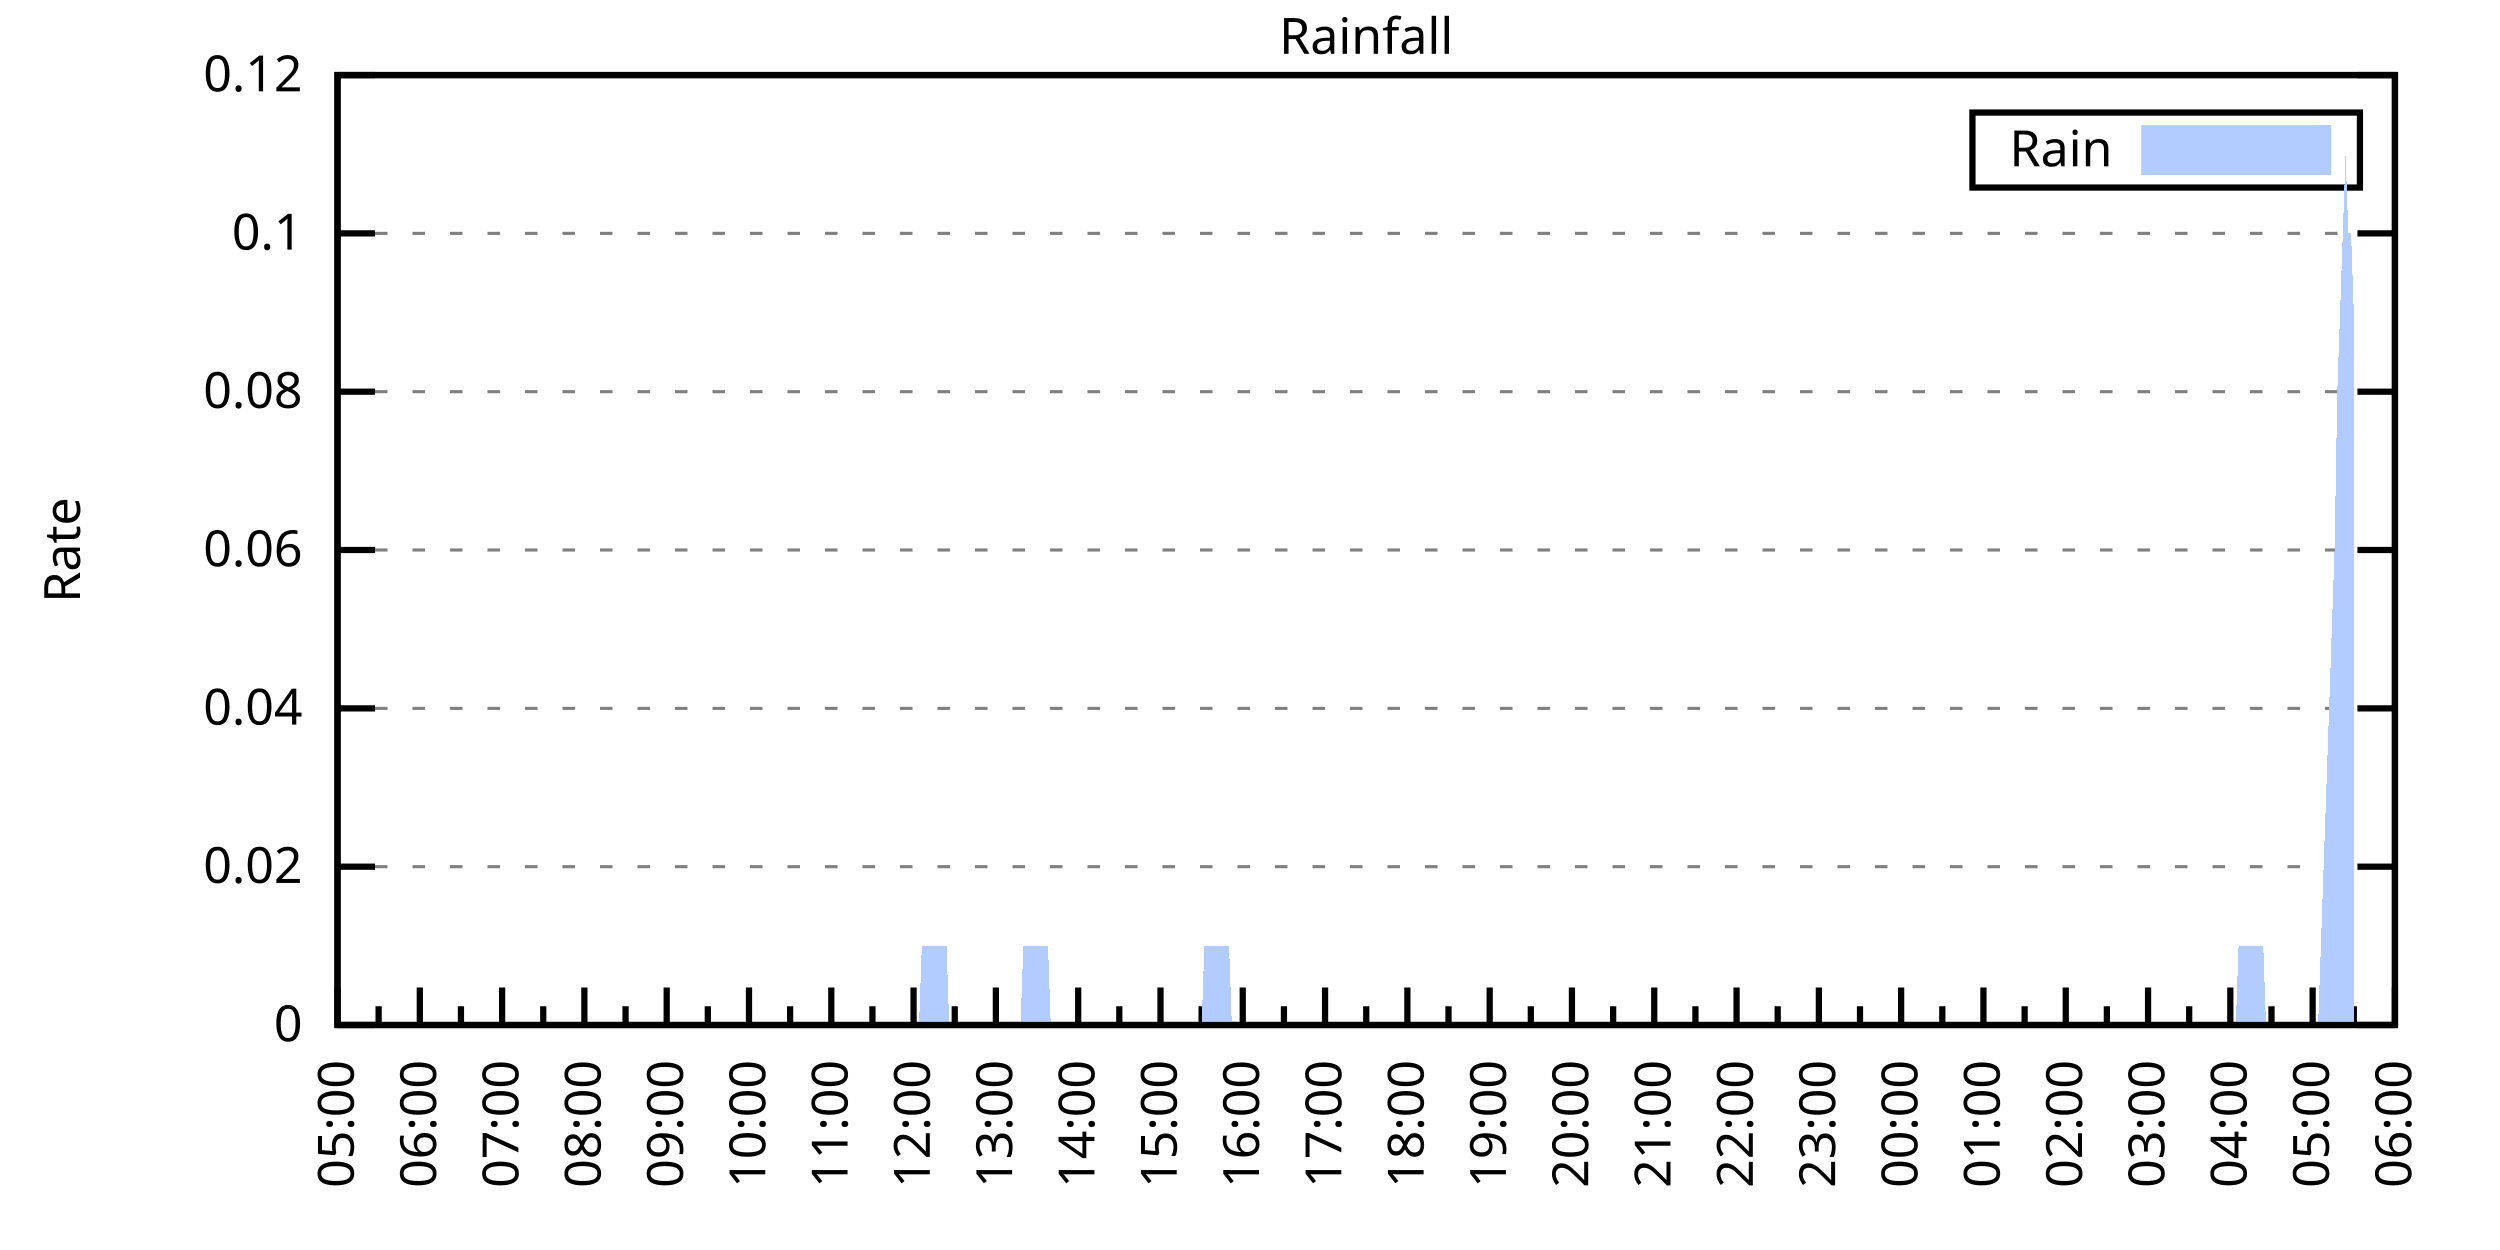
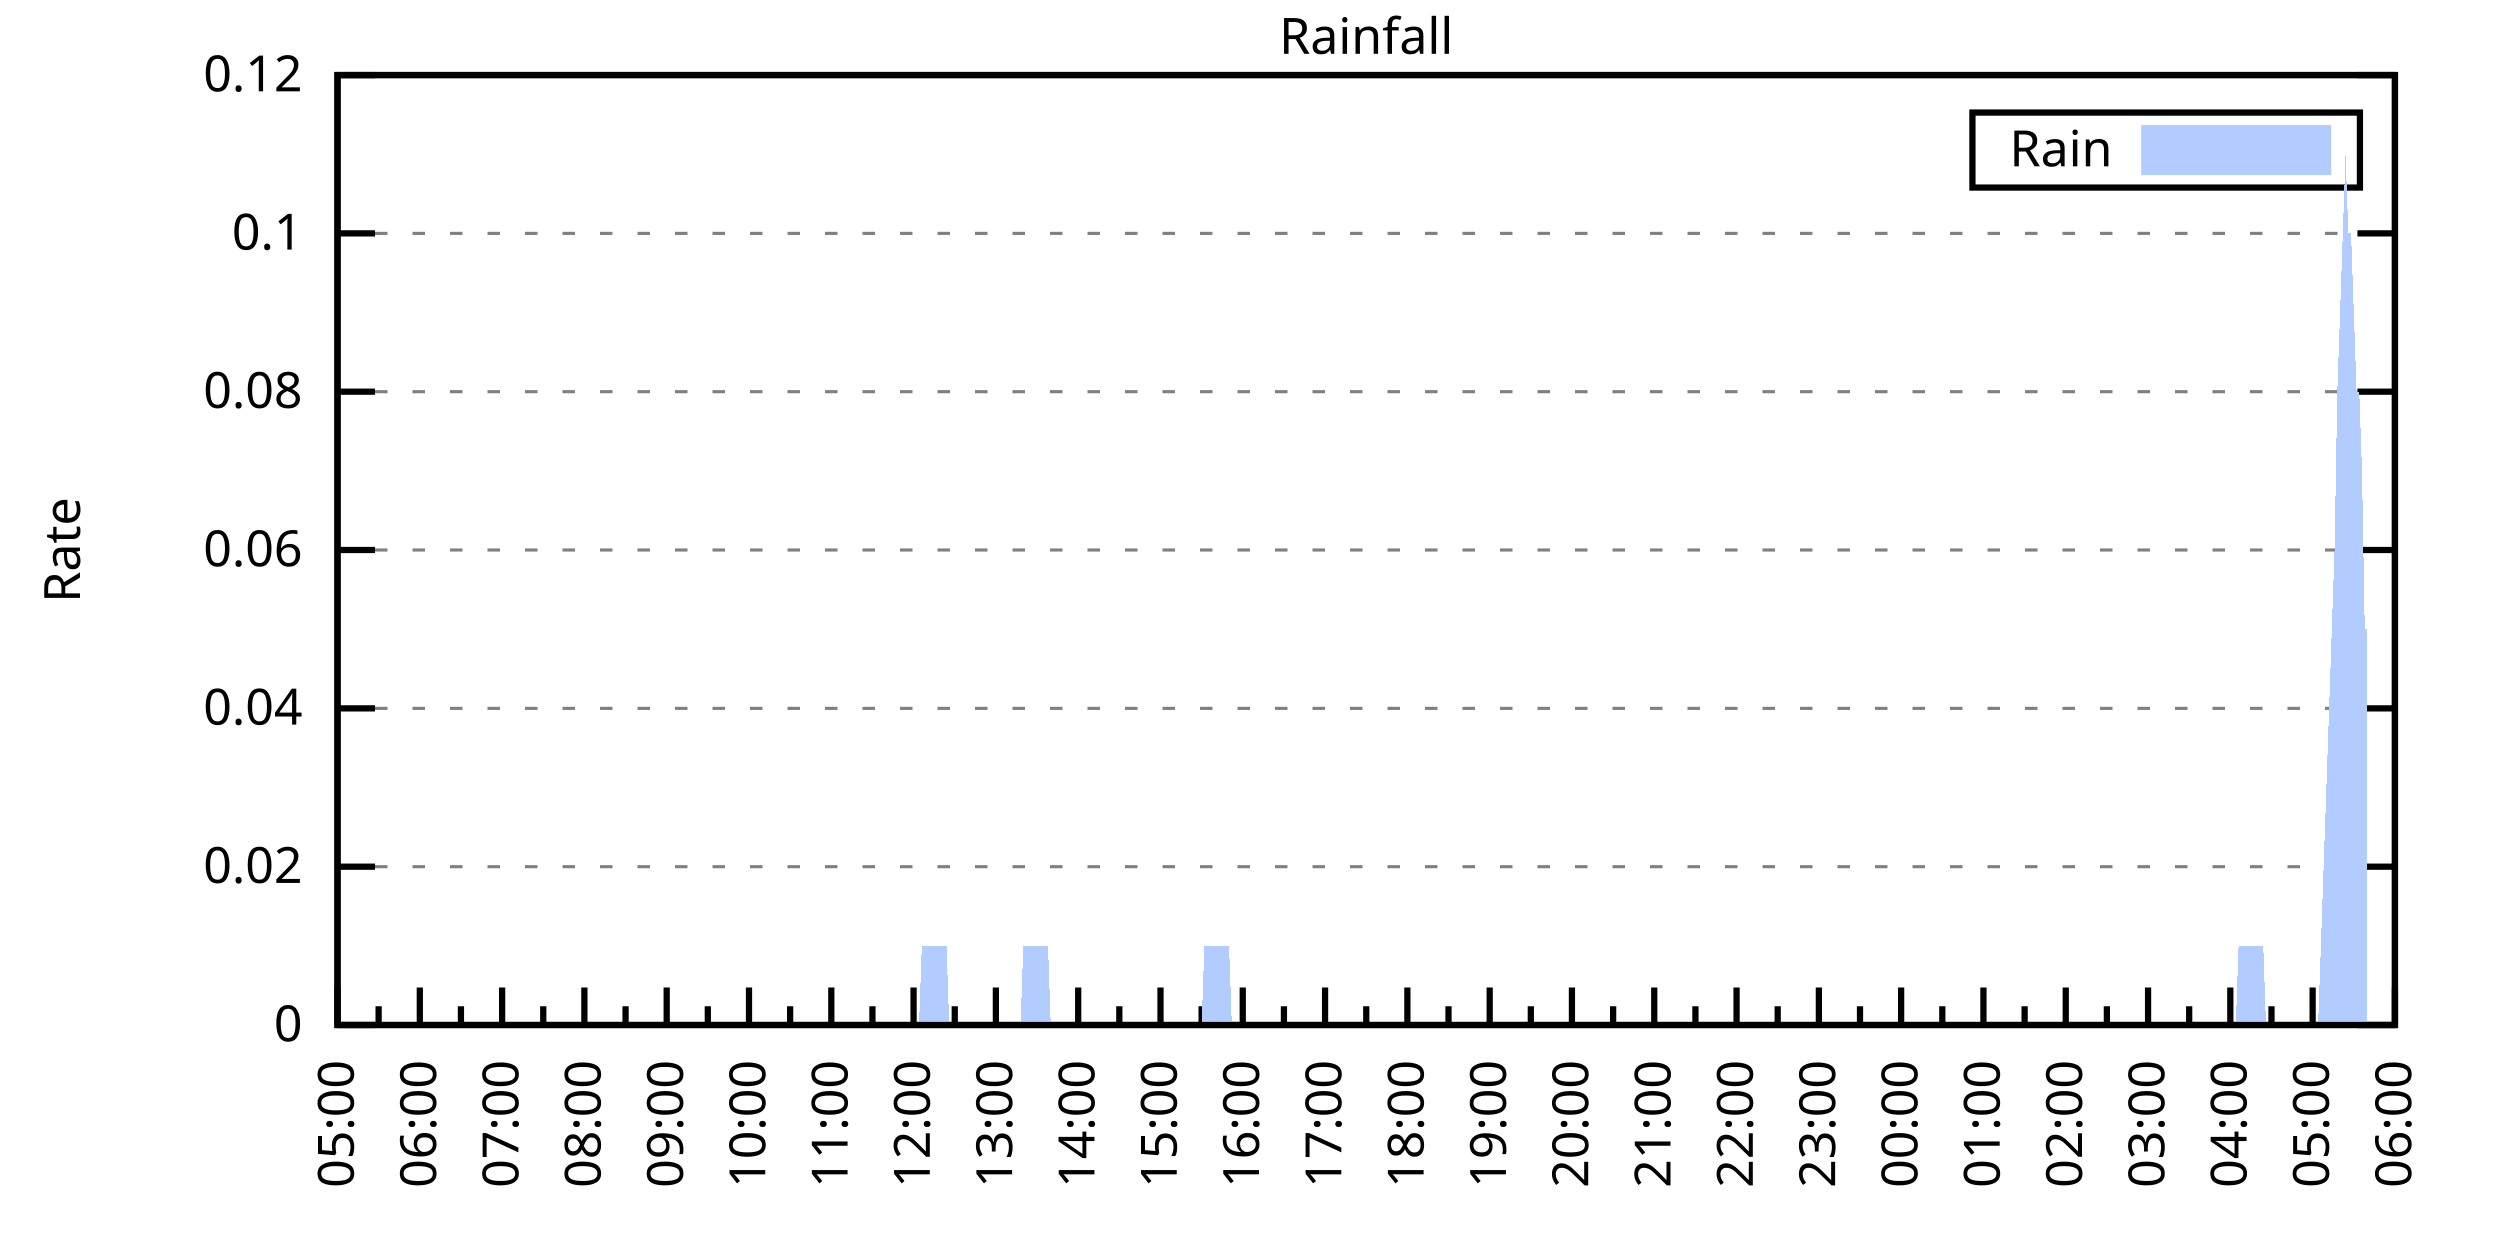
<svg xmlns="http://www.w3.org/2000/svg" xmlns:xlink="http://www.w3.org/1999/xlink" width="400" height="200" viewBox="0 0 400 200">
  <g id="gnuplot_canvas">
    <rect x="0" y="0" width="400" height="200" fill="none" />
    <defs>
      <circle id="gpDot" r="0.5" stroke-width="0.5" stroke="currentColor" />
      <path id="gpPt0" stroke-width="0.333" stroke="currentColor" d="M-1,0 h2 M0,-1 v2" />
      <path id="gpPt1" stroke-width="0.333" stroke="currentColor" d="M-1,-1 L1,1 M1,-1 L-1,1" />
      <path id="gpPt2" stroke-width="0.333" stroke="currentColor" d="M-1,0 L1,0 M0,-1 L0,1 M-1,-1 L1,1 M-1,1 L1,-1" />
      <rect id="gpPt3" stroke-width="0.333" stroke="currentColor" x="-1" y="-1" width="2" height="2" />
      <rect id="gpPt4" stroke-width="0.333" stroke="currentColor" fill="currentColor" x="-1" y="-1" width="2" height="2" />
      <circle id="gpPt5" stroke-width="0.333" stroke="currentColor" cx="0" cy="0" r="1" />
      <use xlink:href="#gpPt5" id="gpPt6" fill="currentColor" stroke="none" />
      <path id="gpPt7" stroke-width="0.333" stroke="currentColor" d="M0,-1.33 L-1.33,0.67 L1.33,0.67 z" />
      <use xlink:href="#gpPt7" id="gpPt8" fill="currentColor" stroke="none" />
      <use xlink:href="#gpPt7" id="gpPt9" stroke="currentColor" transform="rotate(180)" />
      <use xlink:href="#gpPt9" id="gpPt10" fill="currentColor" stroke="none" />
      <use xlink:href="#gpPt3" id="gpPt11" stroke="currentColor" transform="rotate(45)" />
      <use xlink:href="#gpPt11" id="gpPt12" fill="currentColor" stroke="none" />
      <path id="gpPt13" stroke-width="0.333" stroke="currentColor" d="M0,1.330 L1.265,0.411 L0.782,-1.067 L-0.782,-1.076 L-1.265,0.411 z" />
      <use xlink:href="#gpPt13" id="gpPt14" fill="currentColor" stroke="none" />
      <filter id="textbox" filterUnits="objectBoundingBox" x="0" y="0" height="1" width="1">
        <feFlood flood-color="white" flood-opacity="1" result="bgnd" />
        <feComposite in="SourceGraphic" in2="bgnd" operator="atop" />
      </filter>
      <filter id="greybox" filterUnits="objectBoundingBox" x="0" y="0" height="1" width="1">
        <feFlood flood-color="lightgrey" flood-opacity="1" result="grey" />
        <feComposite in="SourceGraphic" in2="grey" operator="atop" />
      </filter>
    </defs>
    <g fill="none" color="white" stroke="currentColor" stroke-width="1.00" stroke-linecap="butt" stroke-linejoin="miter">
</g>
    <g fill="none" color="black" stroke="currentColor" stroke-width="1.00" stroke-linecap="butt" stroke-linejoin="miter">
      <g stroke="none" shape-rendering="crispEdges">
        <polygon fill="rgb(255, 255, 255)" points="54.00,164.00 383.18,164.00 383.18,12.02 54.00,12.02 " />
      </g>
    </g>
    <g fill="none" color="black" stroke="currentColor" stroke-width="1.00" stroke-linecap="butt" stroke-linejoin="miter">
</g>
    <g fill="none" color="black" stroke="black" stroke-width="0.50" stroke-linecap="butt" stroke-linejoin="miter">
</g>
    <g fill="none" color="gray" stroke="currentColor" stroke-width="0.50" stroke-linecap="butt" stroke-linejoin="miter">
      <path stroke="gray" stroke-dasharray="2,4" class="gridline" d="M54.00,164.00 L383.19,164.00  " />
    </g>
    <g fill="none" color="gray" stroke="gray" stroke-width="1.00" stroke-linecap="butt" stroke-linejoin="miter">
</g>
    <g fill="none" color="black" stroke="currentColor" stroke-width="1.00" stroke-linecap="butt" stroke-linejoin="miter">
      <path stroke="black" d="M54.00,164.00 L60.00,164.00 M383.19,164.00 L377.19,164.00  " />
      <g transform="translate(48.40,166.60)" stroke="none" fill="black" font-family="Sans" font-size="8.00" text-anchor="end">
        <text>
          <tspan font-family="Sans"> 0</tspan>
        </text>
      </g>
    </g>
    <g fill="none" color="black" stroke="currentColor" stroke-width="1.00" stroke-linecap="butt" stroke-linejoin="miter">
</g>
    <g fill="none" color="black" stroke="black" stroke-width="0.50" stroke-linecap="butt" stroke-linejoin="miter">
</g>
    <g fill="none" color="gray" stroke="currentColor" stroke-width="0.50" stroke-linecap="butt" stroke-linejoin="miter">
      <path stroke="gray" stroke-dasharray="2,4" class="gridline" d="M54.00,138.67 L383.19,138.67  " />
    </g>
    <g fill="none" color="gray" stroke="gray" stroke-width="1.00" stroke-linecap="butt" stroke-linejoin="miter">
</g>
    <g fill="none" color="black" stroke="currentColor" stroke-width="1.00" stroke-linecap="butt" stroke-linejoin="miter">
      <path stroke="black" d="M54.00,138.67 L60.00,138.67 M383.19,138.67 L377.19,138.67  " />
      <g transform="translate(48.40,141.27)" stroke="none" fill="black" font-family="Sans" font-size="8.00" text-anchor="end">
        <text>
          <tspan font-family="Sans"> 0.02</tspan>
        </text>
      </g>
    </g>
    <g fill="none" color="black" stroke="currentColor" stroke-width="1.00" stroke-linecap="butt" stroke-linejoin="miter">
</g>
    <g fill="none" color="black" stroke="black" stroke-width="0.50" stroke-linecap="butt" stroke-linejoin="miter">
</g>
    <g fill="none" color="gray" stroke="currentColor" stroke-width="0.50" stroke-linecap="butt" stroke-linejoin="miter">
      <path stroke="gray" stroke-dasharray="2,4" class="gridline" d="M54.00,113.34 L383.19,113.34  " />
    </g>
    <g fill="none" color="gray" stroke="gray" stroke-width="1.00" stroke-linecap="butt" stroke-linejoin="miter">
</g>
    <g fill="none" color="black" stroke="currentColor" stroke-width="1.00" stroke-linecap="butt" stroke-linejoin="miter">
      <path stroke="black" d="M54.00,113.34 L60.00,113.34 M383.19,113.34 L377.19,113.34  " />
      <g transform="translate(48.40,115.94)" stroke="none" fill="black" font-family="Sans" font-size="8.00" text-anchor="end">
        <text>
          <tspan font-family="Sans"> 0.04</tspan>
        </text>
      </g>
    </g>
    <g fill="none" color="black" stroke="currentColor" stroke-width="1.00" stroke-linecap="butt" stroke-linejoin="miter">
</g>
    <g fill="none" color="black" stroke="black" stroke-width="0.50" stroke-linecap="butt" stroke-linejoin="miter">
</g>
    <g fill="none" color="gray" stroke="currentColor" stroke-width="0.50" stroke-linecap="butt" stroke-linejoin="miter">
      <path stroke="gray" stroke-dasharray="2,4" class="gridline" d="M54.00,88.00 L383.19,88.00  " />
    </g>
    <g fill="none" color="gray" stroke="gray" stroke-width="1.00" stroke-linecap="butt" stroke-linejoin="miter">
</g>
    <g fill="none" color="black" stroke="currentColor" stroke-width="1.00" stroke-linecap="butt" stroke-linejoin="miter">
      <path stroke="black" d="M54.00,88.00 L60.00,88.00 M383.19,88.00 L377.19,88.00  " />
      <g transform="translate(48.40,90.60)" stroke="none" fill="black" font-family="Sans" font-size="8.00" text-anchor="end">
        <text>
          <tspan font-family="Sans"> 0.06</tspan>
        </text>
      </g>
    </g>
    <g fill="none" color="black" stroke="currentColor" stroke-width="1.00" stroke-linecap="butt" stroke-linejoin="miter">
</g>
    <g fill="none" color="black" stroke="black" stroke-width="0.50" stroke-linecap="butt" stroke-linejoin="miter">
</g>
    <g fill="none" color="gray" stroke="currentColor" stroke-width="0.50" stroke-linecap="butt" stroke-linejoin="miter">
      <path stroke="gray" stroke-dasharray="2,4" class="gridline" d="M54.00,62.67 L383.19,62.67  " />
    </g>
    <g fill="none" color="gray" stroke="gray" stroke-width="1.00" stroke-linecap="butt" stroke-linejoin="miter">
</g>
    <g fill="none" color="black" stroke="currentColor" stroke-width="1.00" stroke-linecap="butt" stroke-linejoin="miter">
      <path stroke="black" d="M54.00,62.67 L60.00,62.67 M383.19,62.67 L377.19,62.67  " />
      <g transform="translate(48.40,65.27)" stroke="none" fill="black" font-family="Sans" font-size="8.00" text-anchor="end">
        <text>
          <tspan font-family="Sans"> 0.08</tspan>
        </text>
      </g>
    </g>
    <g fill="none" color="black" stroke="currentColor" stroke-width="1.00" stroke-linecap="butt" stroke-linejoin="miter">
</g>
    <g fill="none" color="black" stroke="black" stroke-width="0.50" stroke-linecap="butt" stroke-linejoin="miter">
</g>
    <g fill="none" color="gray" stroke="currentColor" stroke-width="0.50" stroke-linecap="butt" stroke-linejoin="miter">
      <path stroke="gray" stroke-dasharray="2,4" class="gridline" d="M54.00,37.34 L383.19,37.34  " />
    </g>
    <g fill="none" color="gray" stroke="gray" stroke-width="1.00" stroke-linecap="butt" stroke-linejoin="miter">
</g>
    <g fill="none" color="black" stroke="currentColor" stroke-width="1.00" stroke-linecap="butt" stroke-linejoin="miter">
      <path stroke="black" d="M54.00,37.34 L60.00,37.34 M383.19,37.34 L377.19,37.34  " />
      <g transform="translate(48.40,39.94)" stroke="none" fill="black" font-family="Sans" font-size="8.00" text-anchor="end">
        <text>
          <tspan font-family="Sans"> 0.1</tspan>
        </text>
      </g>
    </g>
    <g fill="none" color="black" stroke="currentColor" stroke-width="1.00" stroke-linecap="butt" stroke-linejoin="miter">
</g>
    <g fill="none" color="black" stroke="black" stroke-width="0.50" stroke-linecap="butt" stroke-linejoin="miter">
</g>
    <g fill="none" color="gray" stroke="currentColor" stroke-width="0.50" stroke-linecap="butt" stroke-linejoin="miter">
      <path stroke="gray" stroke-dasharray="2,4" class="gridline" d="M54.00,12.01 L383.19,12.01  " />
    </g>
    <g fill="none" color="gray" stroke="gray" stroke-width="1.00" stroke-linecap="butt" stroke-linejoin="miter">
</g>
    <g fill="none" color="black" stroke="currentColor" stroke-width="1.00" stroke-linecap="butt" stroke-linejoin="miter">
      <path stroke="black" d="M54.00,12.01 L60.00,12.01 M383.19,12.01 L377.19,12.01  " />
      <g transform="translate(48.40,14.61)" stroke="none" fill="black" font-family="Sans" font-size="8.00" text-anchor="end">
        <text>
          <tspan font-family="Sans"> 0.12</tspan>
        </text>
      </g>
    </g>
    <g fill="none" color="black" stroke="currentColor" stroke-width="1.00" stroke-linecap="butt" stroke-linejoin="miter">
      <path stroke="black" d="M54.00,164.00 L54.00,158.00  " />
      <g transform="translate(56.60,169.60) rotate(270)" stroke="none" fill="black" font-family="Sans" font-size="8.00" text-anchor="end">
        <text>
          <tspan font-family="Sans">05:00</tspan>
        </text>
      </g>
    </g>
    <g fill="none" color="black" stroke="currentColor" stroke-width="1.00" stroke-linecap="butt" stroke-linejoin="miter">
      <path stroke="black" d="M60.58,164.00 L60.58,161.00 M67.17,164.00 L67.17,158.00  " />
      <g transform="translate(69.77,169.60) rotate(270)" stroke="none" fill="black" font-family="Sans" font-size="8.00" text-anchor="end">
        <text>
          <tspan font-family="Sans">06:00</tspan>
        </text>
      </g>
    </g>
    <g fill="none" color="black" stroke="currentColor" stroke-width="1.00" stroke-linecap="butt" stroke-linejoin="miter">
      <path stroke="black" d="M73.75,164.00 L73.75,161.00 M80.34,164.00 L80.34,158.00  " />
      <g transform="translate(82.94,169.60) rotate(270)" stroke="none" fill="black" font-family="Sans" font-size="8.00" text-anchor="end">
        <text>
          <tspan font-family="Sans">07:00</tspan>
        </text>
      </g>
    </g>
    <g fill="none" color="black" stroke="currentColor" stroke-width="1.00" stroke-linecap="butt" stroke-linejoin="miter">
      <path stroke="black" d="M86.92,164.00 L86.92,161.00 M93.50,164.00 L93.50,158.00  " />
      <g transform="translate(96.10,169.60) rotate(270)" stroke="none" fill="black" font-family="Sans" font-size="8.00" text-anchor="end">
        <text>
          <tspan font-family="Sans">08:00</tspan>
        </text>
      </g>
    </g>
    <g fill="none" color="black" stroke="currentColor" stroke-width="1.00" stroke-linecap="butt" stroke-linejoin="miter">
      <path stroke="black" d="M100.09,164.00 L100.09,161.00 M106.67,164.00 L106.67,158.00  " />
      <g transform="translate(109.27,169.60) rotate(270)" stroke="none" fill="black" font-family="Sans" font-size="8.00" text-anchor="end">
        <text>
          <tspan font-family="Sans">09:00</tspan>
        </text>
      </g>
    </g>
    <g fill="none" color="black" stroke="currentColor" stroke-width="1.00" stroke-linecap="butt" stroke-linejoin="miter">
      <path stroke="black" d="M113.25,164.00 L113.25,161.00 M119.84,164.00 L119.84,158.00  " />
      <g transform="translate(122.44,169.60) rotate(270)" stroke="none" fill="black" font-family="Sans" font-size="8.00" text-anchor="end">
        <text>
          <tspan font-family="Sans">10:00</tspan>
        </text>
      </g>
    </g>
    <g fill="none" color="black" stroke="currentColor" stroke-width="1.00" stroke-linecap="butt" stroke-linejoin="miter">
      <path stroke="black" d="M126.42,164.00 L126.42,161.00 M133.01,164.00 L133.01,158.00  " />
      <g transform="translate(135.61,169.60) rotate(270)" stroke="none" fill="black" font-family="Sans" font-size="8.00" text-anchor="end">
        <text>
          <tspan font-family="Sans">11:00</tspan>
        </text>
      </g>
    </g>
    <g fill="none" color="black" stroke="currentColor" stroke-width="1.00" stroke-linecap="butt" stroke-linejoin="miter">
      <path stroke="black" d="M139.59,164.00 L139.59,161.00 M146.17,164.00 L146.17,158.00  " />
      <g transform="translate(148.77,169.60) rotate(270)" stroke="none" fill="black" font-family="Sans" font-size="8.00" text-anchor="end">
        <text>
          <tspan font-family="Sans">12:00</tspan>
        </text>
      </g>
    </g>
    <g fill="none" color="black" stroke="currentColor" stroke-width="1.00" stroke-linecap="butt" stroke-linejoin="miter">
      <path stroke="black" d="M152.76,164.00 L152.76,161.00 M159.34,164.00 L159.34,158.00  " />
      <g transform="translate(161.94,169.60) rotate(270)" stroke="none" fill="black" font-family="Sans" font-size="8.00" text-anchor="end">
        <text>
          <tspan font-family="Sans">13:00</tspan>
        </text>
      </g>
    </g>
    <g fill="none" color="black" stroke="currentColor" stroke-width="1.00" stroke-linecap="butt" stroke-linejoin="miter">
      <path stroke="black" d="M165.92,164.00 L165.92,161.00 M172.51,164.00 L172.51,158.00  " />
      <g transform="translate(175.11,169.60) rotate(270)" stroke="none" fill="black" font-family="Sans" font-size="8.00" text-anchor="end">
        <text>
          <tspan font-family="Sans">14:00</tspan>
        </text>
      </g>
    </g>
    <g fill="none" color="black" stroke="currentColor" stroke-width="1.00" stroke-linecap="butt" stroke-linejoin="miter">
      <path stroke="black" d="M179.09,164.00 L179.09,161.00 M185.68,164.00 L185.68,158.00  " />
      <g transform="translate(188.28,169.60) rotate(270)" stroke="none" fill="black" font-family="Sans" font-size="8.00" text-anchor="end">
        <text>
          <tspan font-family="Sans">15:00</tspan>
        </text>
      </g>
    </g>
    <g fill="none" color="black" stroke="currentColor" stroke-width="1.00" stroke-linecap="butt" stroke-linejoin="miter">
      <path stroke="black" d="M192.26,164.00 L192.26,161.00 M198.84,164.00 L198.84,158.00  " />
      <g transform="translate(201.44,169.60) rotate(270)" stroke="none" fill="black" font-family="Sans" font-size="8.00" text-anchor="end">
        <text>
          <tspan font-family="Sans">16:00</tspan>
        </text>
      </g>
    </g>
    <g fill="none" color="black" stroke="currentColor" stroke-width="1.00" stroke-linecap="butt" stroke-linejoin="miter">
      <path stroke="black" d="M205.43,164.00 L205.43,161.00 M212.01,164.00 L212.01,158.00  " />
      <g transform="translate(214.61,169.60) rotate(270)" stroke="none" fill="black" font-family="Sans" font-size="8.00" text-anchor="end">
        <text>
          <tspan font-family="Sans">17:00</tspan>
        </text>
      </g>
    </g>
    <g fill="none" color="black" stroke="currentColor" stroke-width="1.00" stroke-linecap="butt" stroke-linejoin="miter">
      <path stroke="black" d="M218.60,164.00 L218.60,161.00 M225.18,164.00 L225.18,158.00  " />
      <g transform="translate(227.78,169.60) rotate(270)" stroke="none" fill="black" font-family="Sans" font-size="8.00" text-anchor="end">
        <text>
          <tspan font-family="Sans">18:00</tspan>
        </text>
      </g>
    </g>
    <g fill="none" color="black" stroke="currentColor" stroke-width="1.00" stroke-linecap="butt" stroke-linejoin="miter">
      <path stroke="black" d="M231.76,164.00 L231.76,161.00 M238.35,164.00 L238.35,158.00  " />
      <g transform="translate(240.95,169.60) rotate(270)" stroke="none" fill="black" font-family="Sans" font-size="8.00" text-anchor="end">
        <text>
          <tspan font-family="Sans">19:00</tspan>
        </text>
      </g>
    </g>
    <g fill="none" color="black" stroke="currentColor" stroke-width="1.00" stroke-linecap="butt" stroke-linejoin="miter">
      <path stroke="black" d="M244.93,164.00 L244.93,161.00 M251.51,164.00 L251.51,158.00  " />
      <g transform="translate(254.11,169.60) rotate(270)" stroke="none" fill="black" font-family="Sans" font-size="8.00" text-anchor="end">
        <text>
          <tspan font-family="Sans">20:00</tspan>
        </text>
      </g>
    </g>
    <g fill="none" color="black" stroke="currentColor" stroke-width="1.00" stroke-linecap="butt" stroke-linejoin="miter">
      <path stroke="black" d="M258.10,164.00 L258.10,161.00 M264.68,164.00 L264.68,158.00  " />
      <g transform="translate(267.28,169.60) rotate(270)" stroke="none" fill="black" font-family="Sans" font-size="8.00" text-anchor="end">
        <text>
          <tspan font-family="Sans">21:00</tspan>
        </text>
      </g>
    </g>
    <g fill="none" color="black" stroke="currentColor" stroke-width="1.00" stroke-linecap="butt" stroke-linejoin="miter">
      <path stroke="black" d="M271.27,164.00 L271.27,161.00 M277.85,164.00 L277.85,158.00  " />
      <g transform="translate(280.45,169.60) rotate(270)" stroke="none" fill="black" font-family="Sans" font-size="8.00" text-anchor="end">
        <text>
          <tspan font-family="Sans">22:00</tspan>
        </text>
      </g>
    </g>
    <g fill="none" color="black" stroke="currentColor" stroke-width="1.00" stroke-linecap="butt" stroke-linejoin="miter">
      <path stroke="black" d="M284.43,164.00 L284.43,161.00 M291.02,164.00 L291.02,158.00  " />
      <g transform="translate(293.62,169.60) rotate(270)" stroke="none" fill="black" font-family="Sans" font-size="8.00" text-anchor="end">
        <text>
          <tspan font-family="Sans">23:00</tspan>
        </text>
      </g>
    </g>
    <g fill="none" color="black" stroke="currentColor" stroke-width="1.00" stroke-linecap="butt" stroke-linejoin="miter">
      <path stroke="black" d="M297.60,164.00 L297.60,161.00 M304.18,164.00 L304.18,158.00  " />
      <g transform="translate(306.78,169.60) rotate(270)" stroke="none" fill="black" font-family="Sans" font-size="8.00" text-anchor="end">
        <text>
          <tspan font-family="Sans">00:00</tspan>
        </text>
      </g>
    </g>
    <g fill="none" color="black" stroke="currentColor" stroke-width="1.00" stroke-linecap="butt" stroke-linejoin="miter">
      <path stroke="black" d="M310.77,164.00 L310.77,161.00 M317.35,164.00 L317.35,158.00  " />
      <g transform="translate(319.95,169.60) rotate(270)" stroke="none" fill="black" font-family="Sans" font-size="8.00" text-anchor="end">
        <text>
          <tspan font-family="Sans">01:00</tspan>
        </text>
      </g>
    </g>
    <g fill="none" color="black" stroke="currentColor" stroke-width="1.00" stroke-linecap="butt" stroke-linejoin="miter">
      <path stroke="black" d="M323.94,164.00 L323.94,161.00 M330.52,164.00 L330.52,158.00  " />
      <g transform="translate(333.12,169.60) rotate(270)" stroke="none" fill="black" font-family="Sans" font-size="8.00" text-anchor="end">
        <text>
          <tspan font-family="Sans">02:00</tspan>
        </text>
      </g>
    </g>
    <g fill="none" color="black" stroke="currentColor" stroke-width="1.00" stroke-linecap="butt" stroke-linejoin="miter">
      <path stroke="black" d="M337.10,164.00 L337.10,161.00 M343.69,164.00 L343.69,158.00  " />
      <g transform="translate(346.29,169.60) rotate(270)" stroke="none" fill="black" font-family="Sans" font-size="8.00" text-anchor="end">
        <text>
          <tspan font-family="Sans">03:00</tspan>
        </text>
      </g>
    </g>
    <g fill="none" color="black" stroke="currentColor" stroke-width="1.00" stroke-linecap="butt" stroke-linejoin="miter">
      <path stroke="black" d="M350.27,164.00 L350.27,161.00 M356.85,164.00 L356.85,158.00  " />
      <g transform="translate(359.45,169.60) rotate(270)" stroke="none" fill="black" font-family="Sans" font-size="8.00" text-anchor="end">
        <text>
          <tspan font-family="Sans">04:00</tspan>
        </text>
      </g>
    </g>
    <g fill="none" color="black" stroke="currentColor" stroke-width="1.00" stroke-linecap="butt" stroke-linejoin="miter">
      <path stroke="black" d="M363.44,164.00 L363.44,161.00 M370.02,164.00 L370.02,158.00  " />
      <g transform="translate(372.62,169.60) rotate(270)" stroke="none" fill="black" font-family="Sans" font-size="8.00" text-anchor="end">
        <text>
          <tspan font-family="Sans">05:00</tspan>
        </text>
      </g>
    </g>
    <g fill="none" color="black" stroke="currentColor" stroke-width="1.00" stroke-linecap="butt" stroke-linejoin="miter">
      <path stroke="black" d="M376.61,164.00 L376.61,161.00 M383.19,164.00 L383.19,158.00  " />
      <g transform="translate(385.79,169.60) rotate(270)" stroke="none" fill="black" font-family="Sans" font-size="8.00" text-anchor="end">
        <text>
          <tspan font-family="Sans">06:00</tspan>
        </text>
      </g>
    </g>
    <g fill="none" color="black" stroke="currentColor" stroke-width="1.00" stroke-linecap="butt" stroke-linejoin="miter">
</g>
    <g fill="none" color="black" stroke="currentColor" stroke-width="1.00" stroke-linecap="butt" stroke-linejoin="miter">
      <path stroke="black" d="M54.00,12.01 L54.00,164.00 L383.19,164.00 L383.19,12.01 L54.00,12.01 Z  " />
    </g>
    <g fill="none" color="black" stroke="currentColor" stroke-width="1.00" stroke-linecap="butt" stroke-linejoin="miter">
      <g transform="translate(12.80,88.01) rotate(270)" stroke="none" fill="black" font-family="Sans" font-size="8.00" text-anchor="middle">
        <text>
          <tspan font-family="Sans">Rate</tspan>
        </text>
      </g>
    </g>
    <g fill="none" color="black" stroke="currentColor" stroke-width="1.00" stroke-linecap="butt" stroke-linejoin="miter">
</g>
    <g fill="none" color="black" stroke="currentColor" stroke-width="1.00" stroke-linecap="butt" stroke-linejoin="miter">
      <path stroke="black" d="M315.59,30.01 L315.59,18.01 L377.59,18.01 L377.59,30.01 L315.59,30.01 Z  " />
    </g>
    <g id="Rainfall_plot_1">
      <g fill="none" color="white" stroke="black" stroke-width="2.00" stroke-linecap="butt" stroke-linejoin="miter">
</g>
      <g fill="none" color="black" stroke="currentColor" stroke-width="2.00" stroke-linecap="butt" stroke-linejoin="miter">
        <g transform="translate(337.99,26.61)" stroke="none" fill="black" font-family="Sans" font-size="8.00" text-anchor="end">
          <text>
            <tspan font-family="Sans">Rain</tspan>
          </text>
        </g>
      </g>
      <g fill="none" color="black" stroke="currentColor" stroke-width="2.00" stroke-linecap="butt" stroke-linejoin="miter">
        <g stroke="none" shape-rendering="crispEdges">
          <polygon fill="rgb(178, 204, 255)" points="343.59,27.01 371.99,27.01 371.99,21.01 343.59,21.01 " />
        </g>
        <path stroke="rgb(178, 204, 255)" d="M343.59,27.01 L371.99,27.01 L371.99,21.01 L343.59,21.01 L343.59,27.01 Z  " />
      </g>
      <g fill="none" color="black" stroke="currentColor" stroke-width="2.00" stroke-linecap="butt" stroke-linejoin="miter">
        <g stroke="none" shape-rendering="crispEdges">
-           <polygon fill="rgb(178, 204, 255)" points="61.02,164.00 61.46,164.00 61.90,164.00 62.34,164.00 62.78,164.00 63.22,164.00 63.66,164.00 64.10,164.00 64.53,164.00 64.97,164.00 65.41,164.00 65.85,164.00 66.29,164.00 66.73,164.00 67.17,164.00 67.61,164.00 68.05,164.00 68.48,164.00 68.92,164.00 69.36,164.00 69.80,164.00 70.24,164.00 70.68,164.00 71.12,164.00 71.56,164.00 72.00,164.00 72.43,164.00 72.87,164.00 73.31,164.00 73.75,164.00 74.19,164.00 74.63,164.00 75.07,164.00 75.51,164.00 75.95,164.00 76.38,164.00 76.82,164.00 77.26,164.00 77.70,164.00 78.14,164.00 78.58,164.00 79.02,164.00 79.46,164.00 79.90,164.00 80.34,164.00 80.77,164.00 81.21,164.00 81.65,164.00 82.09,164.00 82.53,164.00 82.97,164.00 83.41,164.00 83.85,164.00 84.29,164.00 84.72,164.00 85.16,164.00 85.60,164.00 86.04,164.00 86.48,164.00 86.92,164.00 87.36,164.00 87.80,164.00 88.24,164.00 88.67,164.00 89.11,164.00 89.55,164.00 89.99,164.00 90.43,164.00 90.87,164.00 91.31,164.00 91.75,164.00 92.19,164.00 92.62,164.00 93.06,164.00 93.50,164.00 93.94,164.00 94.38,164.00 94.82,164.00 95.26,164.00 95.70,164.00 96.14,164.00 96.58,164.00 97.01,164.00 97.45,164.00 97.89,164.00 98.33,164.00 98.77,164.00 99.21,164.00 99.65,164.00 100.09,164.00 100.53,164.00 100.96,164.00 101.40,164.00 101.84,164.00 102.28,164.00 102.72,164.00 103.16,164.00 103.60,164.00 104.04,164.00 104.48,164.00 104.91,164.00 105.35,164.00 105.79,164.00 106.23,164.00 106.67,164.00 107.11,164.00 107.55,164.00 107.99,164.00 108.43,164.00 108.87,164.00 109.30,164.00 109.74,164.00 110.18,164.00 110.62,164.00 111.06,164.00 111.50,164.00 111.94,164.00 112.38,164.00 112.82,164.00 113.25,164.00 113.69,164.00 114.13,164.00 114.57,164.00 115.01,164.00 115.45,164.00 115.89,164.00 116.33,164.00 116.77,164.00 117.20,164.00 117.64,164.00 118.08,164.00 118.52,164.00 118.96,164.00 119.40,164.00 119.84,164.00 120.28,164.00 120.72,164.00 121.15,164.00 121.59,164.00 122.03,164.00 122.47,164.00 122.91,164.00 123.35,164.00 123.79,164.00 124.23,164.00 124.67,164.00 125.11,164.00 125.54,164.00 125.98,164.00 126.42,164.00 126.86,164.00 127.30,164.00 127.74,164.00 128.18,164.00 128.62,164.00 129.06,164.00 129.49,164.00 129.93,164.00 130.37,164.00 130.81,164.00 131.25,164.00 131.69,164.00 132.13,164.00 132.57,164.00 133.01,164.00 133.44,164.00 133.88,164.00 134.32,164.00 134.76,164.00 135.20,164.00 135.64,164.00 136.08,164.00 136.52,164.00 136.96,164.00 137.39,164.00 137.83,164.00 138.27,164.00 138.71,164.00 139.15,164.00 139.59,164.00 140.03,164.00 140.47,164.00 140.91,164.00 141.35,164.00 141.78,164.00 142.22,164.00 142.66,164.00 143.10,164.00 143.54,164.00 143.98,164.00 144.42,164.00 144.86,164.00 145.30,164.00 145.73,164.00 146.17,164.00 146.61,164.00 147.05,164.00 147.49,151.33 147.93,151.33 148.37,151.33 148.81,151.33 149.25,151.33 149.68,151.33 150.12,151.33 150.56,151.33 151.00,151.33 151.44,151.33 151.88,164.00 152.32,164.00 152.76,164.00 153.20,164.00 153.63,164.00 154.07,164.00 154.51,164.00 154.95,164.00 155.39,164.00 155.83,164.00 156.27,164.00 156.71,164.00 157.15,164.00 157.59,164.00 158.02,164.00 158.46,164.00 158.90,164.00 159.34,164.00 159.78,164.00 160.22,164.00 160.66,164.00 161.10,164.00 161.54,164.00 161.97,164.00 162.41,164.00 162.85,164.00 163.29,164.00 163.73,151.33 164.17,151.33 164.61,151.33 165.05,151.33 165.49,151.33 165.92,151.33 166.36,151.33 166.80,151.33 167.24,151.33 167.68,151.33 168.12,164.00 168.56,164.00 169.00,164.00 169.44,164.00 169.87,164.00 170.31,164.00 170.75,164.00 171.19,164.00 171.63,164.00 172.07,164.00 172.51,164.00 172.95,164.00 173.39,164.00 173.83,164.00 174.26,164.00 174.70,164.00 175.14,164.00 175.58,164.00 176.02,164.00 176.46,164.00 176.90,164.00 177.34,164.00 177.78,164.00 178.21,164.00 178.65,164.00 179.09,164.00 179.53,164.00 179.97,164.00 180.41,164.00 180.85,164.00 181.29,164.00 181.73,164.00 182.16,164.00 182.60,164.00 183.04,164.00 183.48,164.00 183.92,164.00 184.36,164.00 184.80,164.00 185.24,164.00 185.68,164.00 186.11,164.00 186.55,164.00 186.99,164.00 187.43,164.00 187.87,164.00 188.31,164.00 188.75,164.00 189.19,164.00 189.63,164.00 190.07,164.00 190.50,164.00 190.94,164.00 191.38,164.00 191.82,164.00 192.26,164.00 192.70,151.33 193.14,151.33 193.58,151.33 194.02,151.33 194.45,151.33 194.89,151.33 195.33,151.33 195.77,151.33 196.21,151.33 196.65,151.33 197.09,164.00 197.53,164.00 197.97,164.00 198.40,164.00 198.84,164.00 199.28,164.00 199.72,164.00 200.16,164.00 200.60,164.00 201.04,164.00 201.48,164.00 201.92,164.00 202.35,164.00 202.79,164.00 203.23,164.00 203.67,164.00 204.11,164.00 204.55,164.00 204.99,164.00 205.43,164.00 205.87,164.00 206.31,164.00 206.74,164.00 207.18,164.00 207.62,164.00 208.06,164.00 208.50,164.00 208.94,164.00 209.38,164.00 209.82,164.00 210.26,164.00 210.69,164.00 211.13,164.00 211.57,164.00 212.01,164.00 212.45,164.00 212.89,164.00 213.33,164.00 213.77,164.00 214.21,164.00 214.64,164.00 215.08,164.00 215.52,164.00 215.96,164.00 216.40,164.00 216.84,164.00 217.28,164.00 217.72,164.00 218.16,164.00 218.60,164.00 219.03,164.00 219.47,164.00 219.91,164.00 220.35,164.00 220.79,164.00 221.23,164.00 221.67,164.00 222.11,164.00 222.55,164.00 222.98,164.00 223.42,164.00 223.86,164.00 224.30,164.00 224.74,164.00 225.18,164.00 225.62,164.00 226.06,164.00 226.50,164.00 226.93,164.00 227.37,164.00 227.81,164.00 228.25,164.00 228.69,164.00 229.13,164.00 229.57,164.00 230.01,164.00 230.45,164.00 230.88,164.00 231.32,164.00 231.76,164.00 232.20,164.00 232.64,164.00 233.08,164.00 233.52,164.00 233.96,164.00 234.40,164.00 234.84,164.00 235.27,164.00 235.71,164.00 236.15,164.00 236.59,164.00 237.03,164.00 237.47,164.00 237.91,164.00 238.35,164.00 238.79,164.00 239.22,164.00 239.66,164.00 240.10,164.00 240.54,164.00 240.98,164.00 241.42,164.00 241.86,164.00 242.30,164.00 242.74,164.00 243.17,164.00 243.61,164.00 244.05,164.00 244.49,164.00 244.93,164.00 245.37,164.00 245.81,164.00 246.25,164.00 246.69,164.00 247.12,164.00 247.56,164.00 248.00,164.00 248.44,164.00 248.88,164.00 249.32,164.00 249.76,164.00 250.20,164.00 250.64,164.00 251.08,164.00 251.51,164.00 251.95,164.00 252.39,164.00 252.83,164.00 253.27,164.00 253.71,164.00 254.15,164.00 254.59,164.00 255.03,164.00 255.46,164.00 255.90,164.00 256.34,164.00 256.78,164.00 257.22,164.00 257.66,164.00 258.10,164.00 258.54,164.00 258.98,164.00 259.41,164.00 259.85,164.00 260.29,164.00 260.73,164.00 261.17,164.00 261.61,164.00 262.05,164.00 262.49,164.00 262.93,164.00 263.36,164.00 263.80,164.00 264.24,164.00 264.68,164.00 265.12,164.00 265.56,164.00 266.00,164.00 266.44,164.00 266.88,164.00 267.32,164.00 267.75,164.00 268.19,164.00 268.63,164.00 269.07,164.00 269.51,164.00 269.95,164.00 270.39,164.00 270.83,164.00 271.27,164.00 271.70,164.00 272.14,164.00 272.58,164.00 273.02,164.00 273.46,164.00 273.90,164.00 274.34,164.00 274.78,164.00 275.22,164.00 275.65,164.00 276.09,164.00 276.53,164.00 276.97,164.00 277.41,164.00 277.85,164.00 278.29,164.00 278.73,164.00 279.17,164.00 279.60,164.00 280.04,164.00 280.48,164.00 280.92,164.00 281.36,164.00 281.80,164.00 282.24,164.00 282.68,164.00 283.12,164.00 283.56,164.00 283.99,164.00 284.43,164.00 284.87,164.00 285.31,164.00 285.75,164.00 286.19,164.00 286.63,164.00 287.07,164.00 287.51,164.00 287.94,164.00 288.38,164.00 288.82,164.00 289.26,164.00 289.70,164.00 290.14,164.00 290.58,164.00 291.02,164.00 291.46,164.00 291.89,164.00 292.33,164.00 292.77,164.00 293.21,164.00 293.65,164.00 294.09,164.00 294.53,164.00 294.97,164.00 295.41,164.00 295.84,164.00 296.28,164.00 296.72,164.00 297.16,164.00 297.60,164.00 298.04,164.00 298.48,164.00 298.92,164.00 299.36,164.00 299.80,164.00 300.23,164.00 300.67,164.00 301.11,164.00 301.55,164.00 301.99,164.00 302.43,164.00 302.87,164.00 303.31,164.00 303.75,164.00 304.18,164.00 304.62,164.00 305.06,164.00 305.50,164.00 305.94,164.00 306.38,164.00 306.82,164.00 307.26,164.00 307.70,164.00 308.13,164.00 308.57,164.00 309.01,164.00 309.45,164.00 309.89,164.00 310.33,164.00 310.77,164.00 311.21,164.00 311.65,164.00 312.08,164.00 312.52,164.00 312.96,164.00 313.40,164.00 313.84,164.00 314.28,164.00 314.72,164.00 315.16,164.00 315.60,164.00 316.04,164.00 316.47,164.00 316.91,164.00 317.35,164.00 317.79,164.00 318.23,164.00 318.67,164.00 319.11,164.00 319.55,164.00 319.99,164.00 320.42,164.00 320.86,164.00 321.30,164.00 321.74,164.00 322.18,164.00 322.62,164.00 323.06,164.00 323.50,164.00 323.94,164.00 324.37,164.00 324.81,164.00 325.25,164.00 325.69,164.00 326.13,164.00 326.57,164.00 327.01,164.00 327.45,164.00 327.89,164.00 328.33,164.00 328.76,164.00 329.20,164.00 329.64,164.00 330.08,164.00 330.52,164.00 330.96,164.00 331.40,164.00 331.84,164.00 332.28,164.00 332.71,164.00 333.15,164.00 333.59,164.00 334.03,164.00 334.47,164.00 334.91,164.00 335.35,164.00 335.79,164.00 336.23,164.00 336.66,164.00 337.10,164.00 337.54,164.00 337.98,164.00 338.42,164.00 338.86,164.00 339.30,164.00 339.74,164.00 340.18,164.00 340.61,164.00 341.05,164.00 341.49,164.00 341.93,164.00 342.37,164.00 342.81,164.00 343.25,164.00 343.69,164.00 344.13,164.00 344.57,164.00 345.00,164.00 345.44,164.00 345.88,164.00 346.32,164.00 346.76,164.00 347.20,164.00 347.64,164.00 348.08,164.00 348.52,164.00 348.95,164.00 349.39,164.00 349.83,164.00 350.27,164.00 350.71,164.00 351.15,164.00 351.59,164.00 352.03,164.00 352.47,164.00 352.90,164.00 353.34,164.00 353.78,164.00 354.22,164.00 354.66,164.00 355.10,164.00 355.54,164.00 355.98,164.00 356.42,164.00 356.85,164.00 357.29,164.00 357.73,164.00 358.17,151.33 358.61,151.33 359.05,151.33 359.49,151.33 359.93,151.33 360.37,151.33 360.81,151.33 361.24,151.33 361.68,151.33 362.12,151.33 362.56,164.00 363.00,164.00 363.44,164.00 363.88,164.00 364.32,164.00 364.76,164.00 365.19,164.00 365.63,164.00 366.07,164.00 366.51,164.00 366.95,164.00 367.39,164.00 367.83,164.00 368.27,164.00 368.71,164.00 369.14,164.00 369.58,164.00 370.02,164.00 370.46,164.00 370.90,164.00 371.34,151.33 371.78,138.67 372.22,126.00 372.66,113.34 373.09,100.67 373.53,88.00 373.97,62.67 374.41,50.01 374.85,37.34 375.29,24.68 375.73,37.34 376.17,37.34 376.61,50.01 376.61,164.00 61.02,164.00 " />
+           <polygon fill="rgb(178, 204, 255)" points="63.22,164.00 63.66,164.00 64.10,164.00 64.53,164.00 64.97,164.00 65.41,164.00 65.85,164.00 66.29,164.00 66.73,164.00 67.17,164.00 67.61,164.00 68.05,164.00 68.48,164.00 68.92,164.00 69.36,164.00 69.80,164.00 70.24,164.00 70.68,164.00 71.12,164.00 71.56,164.00 72.00,164.00 72.43,164.00 72.87,164.00 73.31,164.00 73.75,164.00 74.19,164.00 74.63,164.00 75.07,164.00 75.51,164.00 75.95,164.00 76.38,164.00 76.82,164.00 77.26,164.00 77.70,164.00 78.14,164.00 78.58,164.00 79.02,164.00 79.46,164.00 79.90,164.00 80.34,164.00 80.77,164.00 81.21,164.00 81.65,164.00 82.09,164.00 82.53,164.00 82.97,164.00 83.41,164.00 83.85,164.00 84.29,164.00 84.72,164.00 85.16,164.00 85.60,164.00 86.04,164.00 86.48,164.00 86.92,164.00 87.36,164.00 87.80,164.00 88.24,164.00 88.67,164.00 89.11,164.00 89.55,164.00 89.99,164.00 90.43,164.00 90.87,164.00 91.31,164.00 91.75,164.00 92.19,164.00 92.62,164.00 93.06,164.00 93.50,164.00 93.94,164.00 94.38,164.00 94.82,164.00 95.26,164.00 95.70,164.00 96.14,164.00 96.58,164.00 97.01,164.00 97.45,164.00 97.89,164.00 98.33,164.00 98.77,164.00 99.21,164.00 99.65,164.00 100.09,164.00 100.53,164.00 100.96,164.00 101.40,164.00 101.84,164.00 102.28,164.00 102.72,164.00 103.16,164.00 103.60,164.00 104.04,164.00 104.48,164.00 104.91,164.00 105.35,164.00 105.79,164.00 106.23,164.00 106.67,164.00 107.11,164.00 107.55,164.00 107.99,164.00 108.43,164.00 108.87,164.00 109.30,164.00 109.74,164.00 110.18,164.00 110.62,164.00 111.06,164.00 111.50,164.00 111.94,164.00 112.38,164.00 112.82,164.00 113.25,164.00 113.69,164.00 114.13,164.00 114.57,164.00 115.01,164.00 115.45,164.00 115.89,164.00 116.33,164.00 116.77,164.00 117.20,164.00 117.64,164.00 118.08,164.00 118.52,164.00 118.96,164.00 119.40,164.00 119.84,164.00 120.28,164.00 120.72,164.00 121.15,164.00 121.59,164.00 122.03,164.00 122.47,164.00 122.91,164.00 123.35,164.00 123.79,164.00 124.23,164.00 124.67,164.00 125.11,164.00 125.54,164.00 125.98,164.00 126.42,164.00 126.86,164.00 127.30,164.00 127.74,164.00 128.18,164.00 128.62,164.00 129.06,164.00 129.49,164.00 129.93,164.00 130.37,164.00 130.81,164.00 131.25,164.00 131.69,164.00 132.13,164.00 132.57,164.00 133.01,164.00 133.44,164.00 133.88,164.00 134.32,164.00 134.76,164.00 135.20,164.00 135.64,164.00 136.08,164.00 136.52,164.00 136.96,164.00 137.39,164.00 137.83,164.00 138.27,164.00 138.71,164.00 139.15,164.00 139.59,164.00 140.03,164.00 140.47,164.00 140.91,164.00 141.35,164.00 141.78,164.00 142.22,164.00 142.66,164.00 143.10,164.00 143.54,164.00 143.98,164.00 144.42,164.00 144.86,164.00 145.30,164.00 145.73,164.00 146.17,164.00 146.61,164.00 147.05,164.00 147.49,151.33 147.93,151.33 148.37,151.33 148.81,151.33 149.25,151.33 149.68,151.33 150.12,151.33 150.56,151.33 151.00,151.33 151.44,151.33 151.88,164.00 152.32,164.00 152.76,164.00 153.20,164.00 153.63,164.00 154.07,164.00 154.51,164.00 154.95,164.00 155.39,164.00 155.83,164.00 156.27,164.00 156.71,164.00 157.15,164.00 157.59,164.00 158.02,164.00 158.46,164.00 158.90,164.00 159.34,164.00 159.78,164.00 160.22,164.00 160.66,164.00 161.10,164.00 161.54,164.00 161.97,164.00 162.41,164.00 162.85,164.00 163.29,164.00 163.73,151.33 164.17,151.33 164.61,151.33 165.05,151.33 165.49,151.33 165.92,151.33 166.36,151.33 166.80,151.33 167.24,151.33 167.68,151.33 168.12,164.00 168.56,164.00 169.00,164.00 169.44,164.00 169.87,164.00 170.31,164.00 170.75,164.00 171.19,164.00 171.63,164.00 172.07,164.00 172.51,164.00 172.95,164.00 173.39,164.00 173.83,164.00 174.26,164.00 174.70,164.00 175.14,164.00 175.58,164.00 176.02,164.00 176.46,164.00 176.90,164.00 177.34,164.00 177.78,164.00 178.21,164.00 178.65,164.00 179.09,164.00 179.53,164.00 179.97,164.00 180.41,164.00 180.85,164.00 181.29,164.00 181.73,164.00 182.16,164.00 182.60,164.00 183.04,164.00 183.48,164.00 183.92,164.00 184.36,164.00 184.80,164.00 185.24,164.00 185.68,164.00 186.11,164.00 186.55,164.00 186.99,164.00 187.43,164.00 187.87,164.00 188.31,164.00 188.75,164.00 189.19,164.00 189.63,164.00 190.07,164.00 190.50,164.00 190.94,164.00 191.38,164.00 191.82,164.00 192.26,164.00 192.70,151.33 193.14,151.33 193.58,151.33 194.02,151.33 194.45,151.33 194.89,151.33 195.33,151.33 195.77,151.33 196.21,151.33 196.65,151.33 197.09,164.00 197.53,164.00 197.97,164.00 198.40,164.00 198.84,164.00 199.28,164.00 199.72,164.00 200.16,164.00 200.60,164.00 201.04,164.00 201.48,164.00 201.92,164.00 202.35,164.00 202.79,164.00 203.23,164.00 203.67,164.00 204.11,164.00 204.55,164.00 204.99,164.00 205.43,164.00 205.87,164.00 206.31,164.00 206.74,164.00 207.18,164.00 207.62,164.00 208.06,164.00 208.50,164.00 208.94,164.00 209.38,164.00 209.82,164.00 210.26,164.00 210.69,164.00 211.13,164.00 211.57,164.00 212.01,164.00 212.45,164.00 212.89,164.00 213.33,164.00 213.77,164.00 214.21,164.00 214.64,164.00 215.08,164.00 215.52,164.00 215.96,164.00 216.40,164.00 216.84,164.00 217.28,164.00 217.72,164.00 218.16,164.00 218.60,164.00 219.03,164.00 219.47,164.00 219.91,164.00 220.35,164.00 220.79,164.00 221.23,164.00 221.67,164.00 222.11,164.00 222.55,164.00 222.98,164.00 223.42,164.00 223.86,164.00 224.30,164.00 224.74,164.00 225.18,164.00 225.62,164.00 226.06,164.00 226.50,164.00 226.93,164.00 227.37,164.00 227.81,164.00 228.25,164.00 228.69,164.00 229.13,164.00 229.57,164.00 230.01,164.00 230.45,164.00 230.88,164.00 231.32,164.00 231.76,164.00 232.20,164.00 232.64,164.00 233.08,164.00 233.52,164.00 233.96,164.00 234.40,164.00 234.84,164.00 235.27,164.00 235.71,164.00 236.15,164.00 236.59,164.00 237.03,164.00 237.47,164.00 237.91,164.00 238.35,164.00 238.79,164.00 239.22,164.00 239.66,164.00 240.10,164.00 240.54,164.00 240.98,164.00 241.42,164.00 241.86,164.00 242.30,164.00 242.74,164.00 243.17,164.00 243.61,164.00 244.05,164.00 244.49,164.00 244.93,164.00 245.37,164.00 245.81,164.00 246.25,164.00 246.69,164.00 247.12,164.00 247.56,164.00 248.00,164.00 248.44,164.00 248.88,164.00 249.32,164.00 249.76,164.00 250.20,164.00 250.64,164.00 251.08,164.00 251.51,164.00 251.95,164.00 252.39,164.00 252.83,164.00 253.27,164.00 253.71,164.00 254.15,164.00 254.59,164.00 255.03,164.00 255.46,164.00 255.90,164.00 256.34,164.00 256.78,164.00 257.22,164.00 257.66,164.00 258.10,164.00 258.54,164.00 258.98,164.00 259.41,164.00 259.85,164.00 260.29,164.00 260.73,164.00 261.17,164.00 261.61,164.00 262.05,164.00 262.49,164.00 262.93,164.00 263.36,164.00 263.80,164.00 264.24,164.00 264.68,164.00 265.12,164.00 265.56,164.00 266.00,164.00 266.44,164.00 266.88,164.00 267.32,164.00 267.75,164.00 268.19,164.00 268.63,164.00 269.07,164.00 269.51,164.00 269.95,164.00 270.39,164.00 270.83,164.00 271.27,164.00 271.70,164.00 272.14,164.00 272.58,164.00 273.02,164.00 273.46,164.00 273.90,164.00 274.34,164.00 274.78,164.00 275.22,164.00 275.65,164.00 276.09,164.00 276.53,164.00 276.97,164.00 277.41,164.00 277.85,164.00 278.29,164.00 278.73,164.00 279.17,164.00 279.60,164.00 280.04,164.00 280.48,164.00 280.92,164.00 281.36,164.00 281.80,164.00 282.24,164.00 282.68,164.00 283.12,164.00 283.56,164.00 283.99,164.00 284.43,164.00 284.87,164.00 285.31,164.00 285.75,164.00 286.19,164.00 286.63,164.00 287.07,164.00 287.51,164.00 287.94,164.00 288.38,164.00 288.82,164.00 289.26,164.00 289.70,164.00 290.14,164.00 290.58,164.00 291.02,164.00 291.46,164.00 291.89,164.00 292.33,164.00 292.77,164.00 293.21,164.00 293.65,164.00 294.09,164.00 294.53,164.00 294.97,164.00 295.41,164.00 295.84,164.00 296.28,164.00 296.72,164.00 297.16,164.00 297.60,164.00 298.04,164.00 298.48,164.00 298.92,164.00 299.36,164.00 299.80,164.00 300.23,164.00 300.67,164.00 301.11,164.00 301.55,164.00 301.99,164.00 302.43,164.00 302.87,164.00 303.31,164.00 303.75,164.00 304.18,164.00 304.62,164.00 305.06,164.00 305.50,164.00 305.94,164.00 306.38,164.00 306.82,164.00 307.26,164.00 307.70,164.00 308.13,164.00 308.57,164.00 309.01,164.00 309.45,164.00 309.89,164.00 310.33,164.00 310.77,164.00 311.21,164.00 311.65,164.00 312.08,164.00 312.52,164.00 312.96,164.00 313.40,164.00 313.84,164.00 314.28,164.00 314.72,164.00 315.16,164.00 315.60,164.00 316.04,164.00 316.47,164.00 316.91,164.00 317.35,164.00 317.79,164.00 318.23,164.00 318.67,164.00 319.11,164.00 319.55,164.00 319.99,164.00 320.42,164.00 320.86,164.00 321.30,164.00 321.74,164.00 322.18,164.00 322.62,164.00 323.06,164.00 323.50,164.00 323.94,164.00 324.37,164.00 324.81,164.00 325.25,164.00 325.69,164.00 326.13,164.00 326.57,164.00 327.01,164.00 327.45,164.00 327.89,164.00 328.33,164.00 328.76,164.00 329.20,164.00 329.64,164.00 330.08,164.00 330.52,164.00 330.96,164.00 331.40,164.00 331.84,164.00 332.28,164.00 332.71,164.00 333.15,164.00 333.59,164.00 334.03,164.00 334.47,164.00 334.91,164.00 335.35,164.00 335.79,164.00 336.23,164.00 336.66,164.00 337.10,164.00 337.54,164.00 337.98,164.00 338.42,164.00 338.86,164.00 339.30,164.00 339.74,164.00 340.18,164.00 340.61,164.00 341.05,164.00 341.49,164.00 341.93,164.00 342.37,164.00 342.81,164.00 343.25,164.00 343.69,164.00 344.13,164.00 344.57,164.00 345.00,164.00 345.44,164.00 345.88,164.00 346.32,164.00 346.76,164.00 347.20,164.00 347.64,164.00 348.08,164.00 348.52,164.00 348.95,164.00 349.39,164.00 349.83,164.00 350.27,164.00 350.71,164.00 351.15,164.00 351.59,164.00 352.03,164.00 352.47,164.00 352.90,164.00 353.34,164.00 353.78,164.00 354.22,164.00 354.66,164.00 355.10,164.00 355.54,164.00 355.98,164.00 356.42,164.00 356.85,164.00 357.29,164.00 357.73,164.00 358.17,151.33 358.61,151.33 359.05,151.33 359.49,151.33 359.93,151.33 360.37,151.33 360.81,151.33 361.24,151.33 361.68,151.33 362.12,151.33 362.56,164.00 363.00,164.00 363.44,164.00 363.88,164.00 364.32,164.00 364.76,164.00 365.19,164.00 365.63,164.00 366.07,164.00 366.51,164.00 366.95,164.00 367.39,164.00 367.83,164.00 368.27,164.00 368.71,164.00 369.14,164.00 369.58,164.00 370.02,164.00 370.46,164.00 370.90,164.00 371.34,151.33 371.78,138.67 372.22,126.00 372.66,113.34 373.09,100.67 373.53,88.00 373.97,62.67 374.41,50.01 374.85,37.34 375.29,24.68 375.73,37.34 376.17,37.34 376.61,50.01 377.05,62.67 377.48,62.67 377.92,75.34 378.36,100.67 378.80,100.67 378.80,164.00 63.22,164.00 " />
        </g>
      </g>
    </g>
    <g fill="none" color="black" stroke="currentColor" stroke-width="2.00" stroke-linecap="butt" stroke-linejoin="miter">
</g>
    <g fill="none" color="black" stroke="black" stroke-width="1.00" stroke-linecap="butt" stroke-linejoin="miter">
</g>
    <g fill="none" color="black" stroke="currentColor" stroke-width="1.00" stroke-linecap="butt" stroke-linejoin="miter">
      <path stroke="black" d="M54.00,12.01 L54.00,164.00 L383.19,164.00 L383.19,12.01 L54.00,12.01 Z  " />
    </g>
    <g fill="none" color="black" stroke="currentColor" stroke-width="1.00" stroke-linecap="butt" stroke-linejoin="miter">
      <g transform="translate(218.59,8.61)" stroke="none" fill="black" font-family="Sans" font-size="8.00" text-anchor="middle">
        <text>
          <tspan font-family="Sans">Rainfall</tspan>
        </text>
      </g>
    </g>
    <g fill="none" color="black" stroke="currentColor" stroke-width="1.00" stroke-linecap="butt" stroke-linejoin="miter">
</g>
  </g>
</svg>
